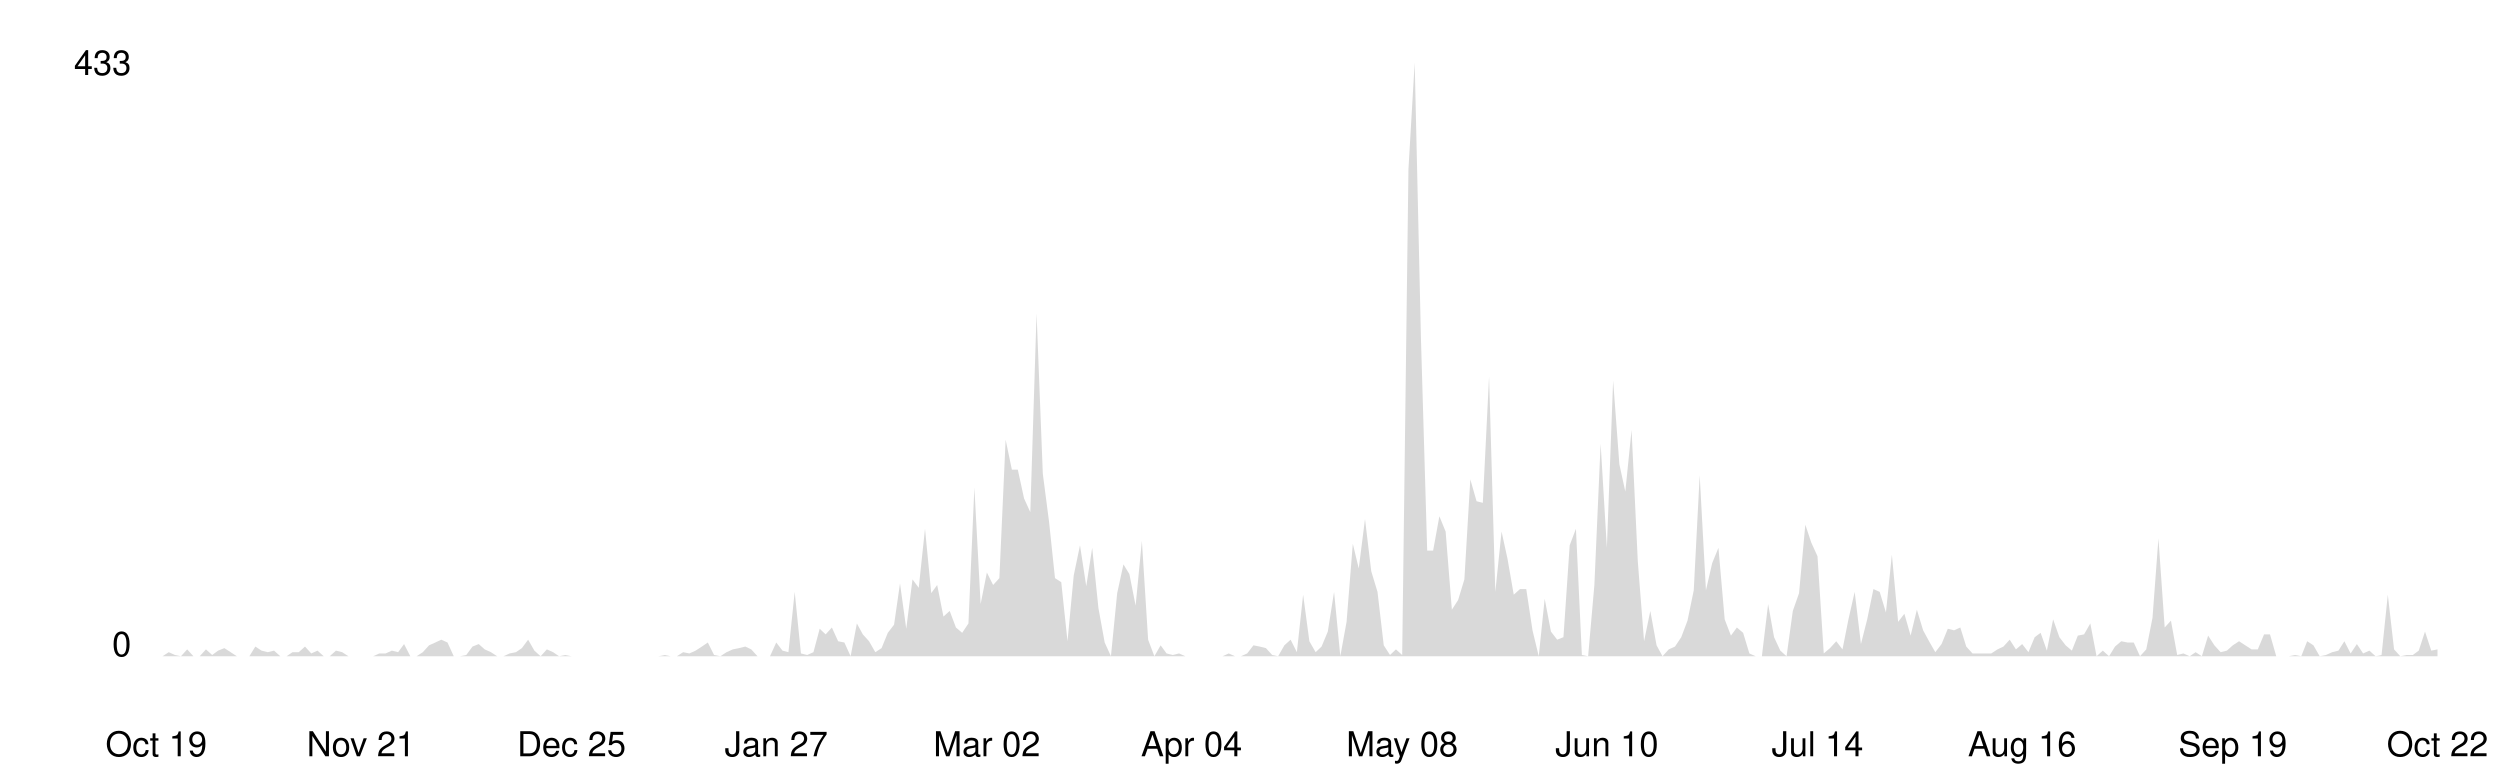
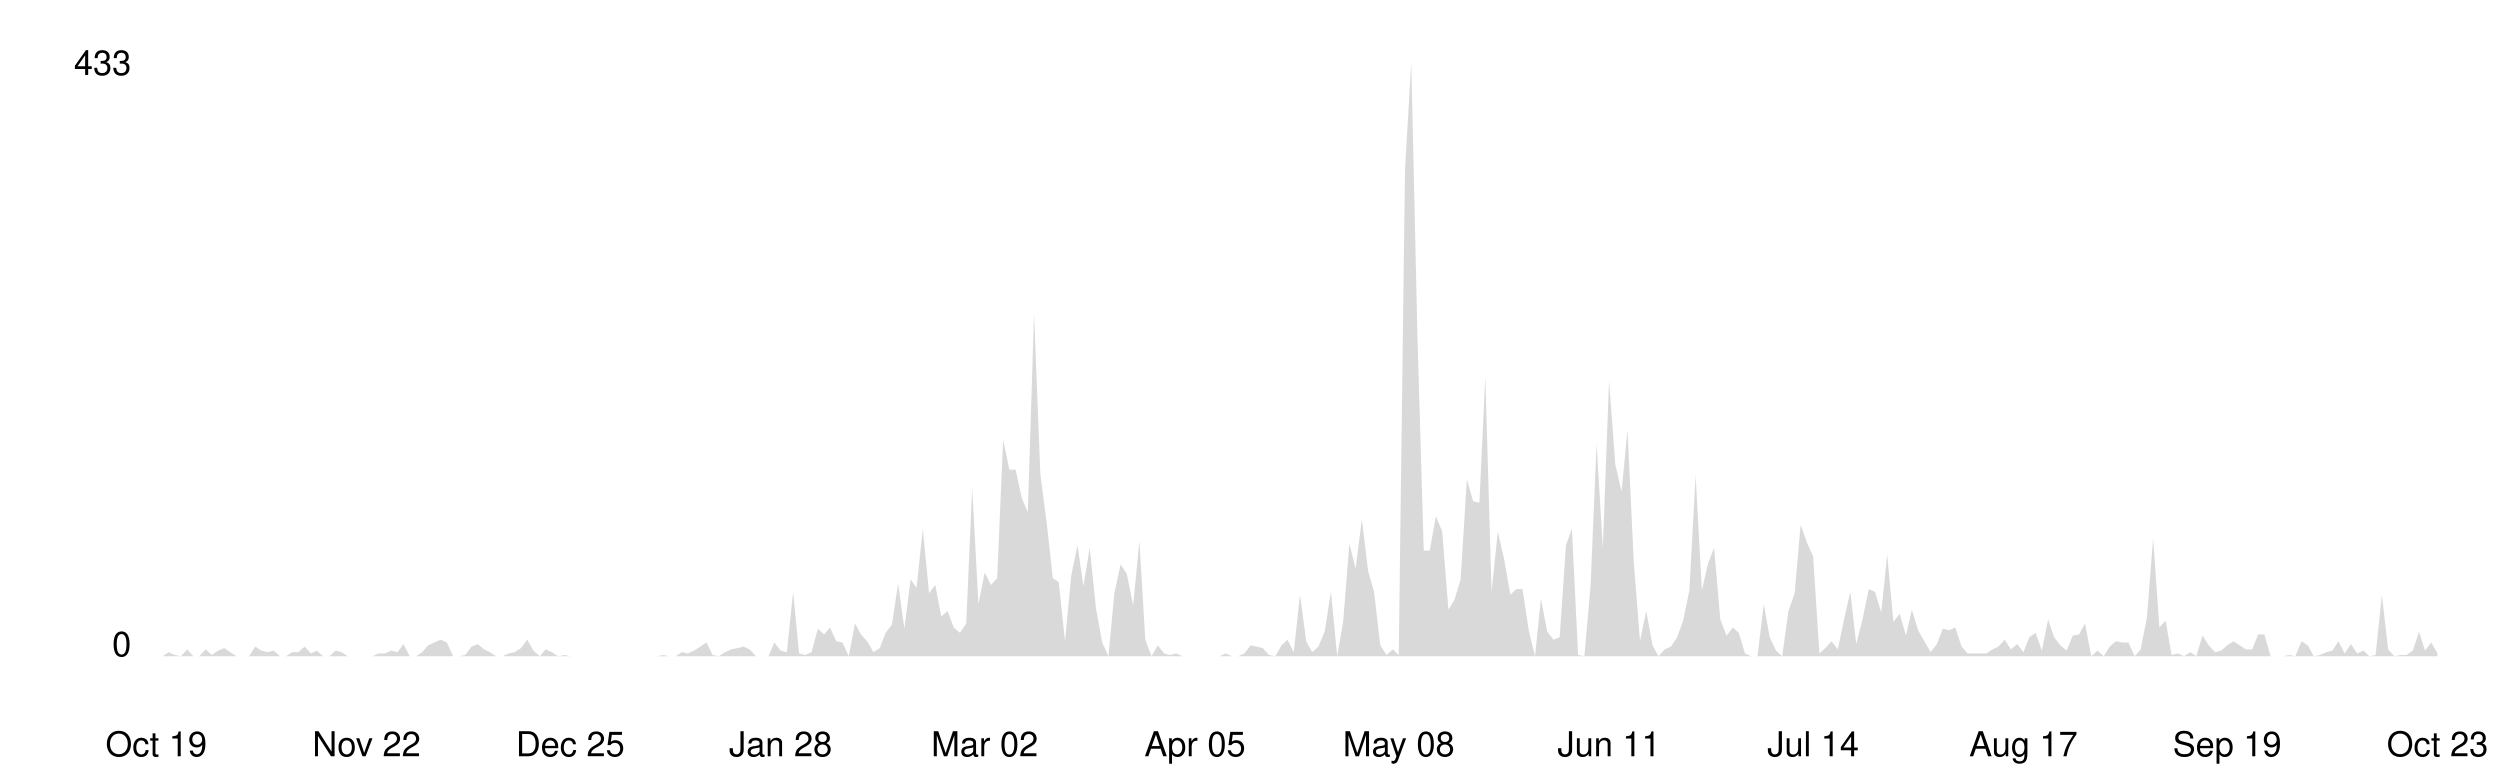
<svg xmlns="http://www.w3.org/2000/svg" viewBox="0 0 800 250" width="100%">
  <style>
    .line { fill: none; stroke-width: 2; stroke-linecap: round; stroke-linejoin: round; }
    .area { opacity: 0.15; }
    .axis-label { font-family: -apple-system, BlinkMacSystemFont, 'Segoe UI', Helvetica, Arial, sans-serif; font-size: 11px; }
    .axis-line { stroke-width: 1; }

    @media (prefers-color-scheme: dark) {
      .line { stroke: #58a6ff; }
      .area { fill: #58a6ff; }
      .axis-label { fill: #8b949e; }
      .axis-line { stroke: #30363d; }
    }
    @media (prefers-color-scheme: light) {
      .line { stroke: #0969da; }
      .area { fill: #0969da; }
      .axis-label { fill: #57606a; }
      .axis-line { stroke: #d0d7de; }
    }
  </style>
  <line class="axis-line" x1="50" y1="20" x2="50" y2="210" />
  <line class="axis-line" x1="50" y1="210" x2="780" y2="210" />
-   <polygon class="area" points="50.0,210.0 52.0,210.0 54.0,208.7 56.0,209.6 57.9,210.0 59.9,207.8 61.9,210.0 63.9,210.0 65.9,207.8 67.9,209.6 69.8,208.2 71.8,207.4 73.8,208.7 75.8,210.0 77.8,210.0 79.8,210.0 81.7,206.9 83.7,208.2 85.7,208.7 87.7,208.2 89.7,210.0 91.7,210.0 93.6,208.7 95.6,208.7 97.6,206.9 99.6,209.1 101.6,208.2 103.6,210.0 105.5,210.0 107.5,208.2 109.5,208.7 111.5,210.0 113.5,210.0 115.5,210.0 117.4,210.0 119.4,210.0 121.4,209.1 123.4,209.1 125.4,208.2 127.4,208.7 129.3,206.1 131.3,210.0 133.3,210.0 135.3,208.7 137.3,206.5 139.3,205.6 141.2,204.7 143.2,205.6 145.2,210.0 147.2,210.0 149.2,209.6 151.2,206.9 153.2,206.1 155.1,207.8 157.1,208.7 159.1,210.0 161.1,210.0 163.1,209.1 165.1,208.7 167.0,207.4 169.0,204.7 171.0,208.2 173.0,210.0 175.0,207.8 177.0,208.7 178.9,210.0 180.9,209.6 182.9,210.0 184.9,210.0 186.9,210.0 188.9,210.0 190.8,210.0 192.8,210.0 194.8,210.0 196.8,210.0 198.8,210.0 200.8,210.0 202.7,210.0 204.7,210.0 206.7,210.0 208.7,210.0 210.7,210.0 212.7,209.6 214.6,210.0 216.6,210.0 218.6,208.7 220.6,209.1 222.6,208.2 224.6,206.9 226.5,205.6 228.5,209.6 230.5,210.0 232.5,208.7 234.5,207.8 236.5,207.4 238.5,206.9 240.4,207.8 242.4,210.0 244.4,210.0 246.4,210.0 248.4,205.6 250.4,208.2 252.3,208.7 254.3,189.4 256.3,209.1 258.3,209.6 260.3,208.7 262.3,201.2 264.2,203.0 266.2,200.8 268.2,205.2 270.2,205.6 272.2,210.0 274.2,199.5 276.1,203.0 278.1,205.2 280.1,208.7 282.1,207.4 284.1,202.5 286.1,199.9 288.0,186.7 290.0,201.2 292.0,185.4 294.0,188.1 296.0,169.2 298.0,189.8 299.9,187.2 301.9,197.3 303.9,195.5 305.9,200.8 307.9,202.5 309.9,199.5 311.8,156.0 313.8,193.3 315.8,183.2 317.8,187.2 319.8,185.0 321.8,140.7 323.8,150.3 325.7,150.3 327.7,159.5 329.7,163.9 331.7,100.3 333.7,151.6 335.7,167.0 337.6,185.0 339.6,186.3 341.6,205.2 343.6,184.1 345.6,174.5 347.6,187.6 349.5,175.3 351.5,194.6 353.5,205.6 355.5,210.0 357.5,189.8 359.5,180.6 361.4,183.7 363.4,193.8 365.4,173.1 367.4,204.7 369.4,210.0 371.4,206.5 373.3,209.1 375.3,209.6 377.3,209.1 379.3,210.0 381.3,210.0 383.3,210.0 385.2,210.0 387.2,210.0 389.2,210.0 391.2,210.0 393.2,209.1 395.2,210.0 397.1,210.0 399.1,209.1 401.1,206.5 403.1,206.9 405.1,207.4 407.1,209.6 409.0,210.0 411.0,206.5 413.0,204.7 415.0,208.7 417.0,190.3 419.0,205.2 421.0,208.7 422.9,206.9 424.9,202.1 426.9,189.4 428.9,210.0 430.9,199.0 432.9,174.0 434.8,181.9 436.8,166.1 438.8,182.8 440.8,189.4 442.8,206.5 444.8,209.6 446.7,207.8 448.7,209.6 450.7,54.2 452.7,20.0 454.7,108.2 456.7,176.2 458.6,176.2 460.6,165.2 462.6,170.1 464.6,195.1 466.6,192.0 468.6,185.4 470.5,153.4 472.5,160.4 474.5,160.9 476.5,120.5 478.5,189.4 480.5,170.1 482.4,178.8 484.4,190.3 486.4,188.5 488.4,188.5 490.4,201.7 492.4,210.0 494.3,191.6 496.3,202.1 498.3,204.7 500.3,203.9 502.3,174.5 504.3,169.2 506.2,209.6 508.2,210.0 510.2,187.2 512.2,142.0 514.2,175.3 516.2,121.8 518.2,148.6 520.1,157.3 522.1,137.6 524.1,179.7 526.1,205.2 528.1,195.5 530.1,206.5 532.0,210.0 534.0,207.8 536.0,206.9 538.0,203.9 540.0,198.6 542.0,188.9 543.9,152.1 545.9,188.9 547.9,180.2 549.9,175.3 551.9,198.2 553.9,203.4 555.8,200.8 557.8,202.5 559.8,209.1 561.8,210.0 563.8,210.0 565.8,193.3 567.7,203.9 569.7,208.2 571.7,210.0 573.7,195.5 575.7,189.8 577.7,167.9 579.6,173.6 581.6,178.0 583.6,209.1 585.6,207.4 587.6,205.2 589.6,207.8 591.5,198.2 593.5,189.4 595.5,206.1 597.5,198.2 599.5,188.5 601.5,189.4 603.5,196.0 605.4,177.5 607.4,199.0 609.4,196.4 611.4,203.4 613.4,195.1 615.4,201.7 617.3,205.2 619.3,208.7 621.3,206.1 623.3,201.2 625.3,201.7 627.3,200.8 629.2,206.9 631.2,209.1 633.2,209.1 635.2,209.1 637.2,209.1 639.2,207.8 641.1,206.9 643.1,204.7 645.1,207.8 647.1,206.1 649.1,208.7 651.1,203.9 653.0,202.5 655.0,208.2 657.0,198.2 659.0,203.9 661.0,206.5 663.0,208.2 664.9,203.4 666.9,203.0 668.9,199.5 670.9,210.0 672.9,208.2 674.9,210.0 676.8,206.9 678.8,205.2 680.8,205.6 682.8,205.6 684.8,210.0 686.8,207.8 688.8,197.7 690.7,172.3 692.7,200.8 694.7,198.6 696.7,209.6 698.7,209.1 700.7,210.0 702.6,208.7 704.6,210.0 706.6,203.4 708.6,206.5 710.6,208.7 712.6,208.2 714.5,206.5 716.5,205.2 718.5,206.5 720.5,207.8 722.5,207.8 724.5,203.0 726.4,203.0 728.4,210.0 730.4,210.0 732.4,210.0 734.4,209.6 736.4,210.0 738.3,205.2 740.3,206.5 742.3,210.0 744.3,209.6 746.3,208.7 748.3,208.2 750.2,205.2 752.2,209.1 754.2,206.1 756.2,209.1 758.2,208.2 760.2,210.0 762.1,209.6 764.1,190.3 766.1,207.8 768.1,210.0 770.1,209.6 772.1,209.6 774.0,208.2 776.0,202.1 778.0,208.2 780.0,207.8 780.0,210.0 50.0,210.0" />
-   <polyline class="line" points="50.0,210.0 52.0,210.0 54.0,208.7 56.0,209.6 57.9,210.0 59.9,207.8 61.9,210.0 63.9,210.0 65.9,207.8 67.9,209.6 69.8,208.2 71.8,207.4 73.8,208.7 75.8,210.0 77.8,210.0 79.8,210.0 81.7,206.9 83.7,208.2 85.7,208.7 87.7,208.2 89.7,210.0 91.7,210.0 93.6,208.7 95.6,208.7 97.6,206.9 99.6,209.1 101.6,208.2 103.6,210.0 105.5,210.0 107.5,208.2 109.5,208.7 111.5,210.0 113.5,210.0 115.5,210.0 117.4,210.0 119.4,210.0 121.4,209.1 123.4,209.1 125.4,208.2 127.4,208.7 129.3,206.1 131.3,210.0 133.3,210.0 135.3,208.7 137.3,206.5 139.3,205.6 141.2,204.7 143.2,205.6 145.2,210.0 147.2,210.0 149.2,209.6 151.2,206.9 153.2,206.1 155.1,207.8 157.1,208.7 159.1,210.0 161.1,210.0 163.1,209.1 165.1,208.7 167.0,207.4 169.0,204.7 171.0,208.2 173.0,210.0 175.0,207.8 177.0,208.7 178.9,210.0 180.9,209.6 182.9,210.0 184.9,210.0 186.9,210.0 188.9,210.0 190.8,210.0 192.8,210.0 194.8,210.0 196.8,210.0 198.8,210.0 200.8,210.0 202.7,210.0 204.7,210.0 206.7,210.0 208.7,210.0 210.7,210.0 212.7,209.6 214.6,210.0 216.6,210.0 218.6,208.7 220.6,209.1 222.6,208.2 224.6,206.9 226.5,205.6 228.5,209.6 230.5,210.0 232.5,208.7 234.5,207.8 236.5,207.4 238.5,206.9 240.4,207.8 242.4,210.0 244.4,210.0 246.4,210.0 248.4,205.6 250.4,208.2 252.3,208.7 254.3,189.4 256.3,209.1 258.3,209.6 260.3,208.7 262.3,201.2 264.2,203.0 266.2,200.8 268.2,205.2 270.2,205.6 272.2,210.0 274.2,199.5 276.1,203.0 278.1,205.2 280.1,208.7 282.1,207.4 284.1,202.5 286.1,199.9 288.0,186.7 290.0,201.2 292.0,185.4 294.0,188.1 296.0,169.2 298.0,189.8 299.9,187.2 301.9,197.3 303.9,195.5 305.9,200.8 307.9,202.5 309.9,199.5 311.8,156.0 313.8,193.3 315.8,183.2 317.8,187.2 319.8,185.0 321.8,140.7 323.8,150.3 325.7,150.3 327.7,159.5 329.7,163.9 331.7,100.3 333.7,151.6 335.7,167.0 337.6,185.0 339.6,186.3 341.6,205.2 343.6,184.1 345.6,174.5 347.6,187.6 349.5,175.3 351.5,194.6 353.5,205.6 355.5,210.0 357.5,189.8 359.5,180.6 361.4,183.7 363.4,193.8 365.4,173.1 367.4,204.7 369.4,210.0 371.4,206.5 373.3,209.1 375.3,209.6 377.3,209.1 379.3,210.0 381.3,210.0 383.3,210.0 385.2,210.0 387.2,210.0 389.2,210.0 391.2,210.0 393.2,209.1 395.2,210.0 397.1,210.0 399.1,209.1 401.1,206.5 403.1,206.9 405.1,207.4 407.1,209.6 409.0,210.0 411.0,206.5 413.0,204.7 415.0,208.7 417.0,190.3 419.0,205.2 421.0,208.7 422.9,206.9 424.9,202.1 426.9,189.4 428.9,210.0 430.9,199.0 432.9,174.0 434.8,181.9 436.8,166.1 438.8,182.8 440.8,189.4 442.8,206.5 444.8,209.6 446.7,207.8 448.7,209.6 450.7,54.2 452.7,20.0 454.7,108.2 456.7,176.2 458.6,176.2 460.6,165.2 462.6,170.1 464.6,195.1 466.6,192.0 468.6,185.4 470.5,153.4 472.5,160.4 474.5,160.9 476.5,120.5 478.5,189.4 480.5,170.1 482.4,178.8 484.4,190.3 486.4,188.5 488.4,188.5 490.4,201.7 492.4,210.0 494.3,191.6 496.3,202.1 498.3,204.7 500.3,203.9 502.3,174.5 504.3,169.2 506.2,209.6 508.2,210.0 510.2,187.2 512.2,142.0 514.2,175.3 516.2,121.8 518.2,148.6 520.1,157.3 522.1,137.6 524.1,179.7 526.1,205.2 528.1,195.5 530.1,206.5 532.0,210.0 534.0,207.8 536.0,206.9 538.0,203.9 540.0,198.6 542.0,188.9 543.9,152.1 545.9,188.9 547.9,180.2 549.9,175.3 551.9,198.2 553.9,203.4 555.8,200.8 557.8,202.5 559.8,209.1 561.8,210.0 563.8,210.0 565.8,193.3 567.7,203.9 569.7,208.2 571.7,210.0 573.7,195.5 575.7,189.8 577.7,167.9 579.6,173.6 581.6,178.0 583.6,209.1 585.6,207.4 587.6,205.2 589.6,207.8 591.5,198.2 593.5,189.4 595.5,206.1 597.5,198.2 599.5,188.5 601.5,189.4 603.5,196.0 605.4,177.5 607.4,199.0 609.4,196.4 611.4,203.4 613.4,195.1 615.4,201.7 617.3,205.2 619.3,208.7 621.3,206.1 623.3,201.2 625.3,201.7 627.3,200.8 629.2,206.9 631.2,209.1 633.2,209.1 635.2,209.1 637.2,209.1 639.2,207.8 641.1,206.9 643.1,204.7 645.1,207.8 647.1,206.1 649.1,208.7 651.1,203.9 653.0,202.5 655.0,208.2 657.0,198.2 659.0,203.9 661.0,206.5 663.0,208.2 664.9,203.4 666.9,203.0 668.9,199.5 670.9,210.0 672.9,208.2 674.9,210.0 676.8,206.9 678.8,205.2 680.8,205.6 682.8,205.6 684.8,210.0 686.8,207.8 688.8,197.7 690.7,172.3 692.7,200.8 694.7,198.6 696.7,209.6 698.7,209.1 700.7,210.0 702.6,208.7 704.6,210.0 706.6,203.4 708.6,206.5 710.6,208.7 712.6,208.2 714.5,206.5 716.5,205.2 718.5,206.5 720.5,207.8 722.5,207.8 724.5,203.0 726.4,203.0 728.4,210.0 730.4,210.0 732.4,210.0 734.4,209.6 736.4,210.0 738.3,205.2 740.3,206.5 742.3,210.0 744.3,209.6 746.3,208.7 748.3,208.2 750.2,205.2 752.2,209.1 754.2,206.1 756.2,209.1 758.2,208.2 760.2,210.0 762.1,209.6 764.1,190.3 766.1,207.8 768.1,210.0 770.1,209.6 772.1,209.6 774.0,208.2 776.0,202.1 778.0,208.2 780.0,207.8" />
+   <polygon class="area" points="50.0,210.0 52.0,210.0 54.0,208.7 55.9,209.6 57.9,210.0 59.9,207.8 61.9,210.0 63.8,210.0 65.8,207.8 67.8,209.6 69.8,208.2 71.8,207.4 73.7,208.7 75.7,210.0 77.7,210.0 79.7,210.0 81.7,206.9 83.6,208.2 85.6,208.7 87.6,208.2 89.6,210.0 91.5,210.0 93.5,208.7 95.5,208.7 97.5,206.9 99.5,209.1 101.4,208.2 103.4,210.0 105.4,210.0 107.4,208.2 109.3,208.7 111.3,210.0 113.3,210.0 115.3,210.0 117.3,210.0 119.2,210.0 121.2,209.1 123.2,209.1 125.2,208.2 127.2,208.7 129.1,206.1 131.1,210.0 133.1,210.0 135.1,208.7 137.0,206.5 139.0,205.6 141.0,204.7 143.0,205.6 145.0,210.0 146.9,210.0 148.9,209.6 150.9,206.9 152.9,206.1 154.9,207.8 156.8,208.7 158.8,210.0 160.8,210.0 162.8,209.1 164.7,208.7 166.7,207.4 168.7,204.7 170.7,208.2 172.7,210.0 174.6,207.8 176.6,208.7 178.6,210.0 180.6,209.6 182.5,210.0 184.5,210.0 186.5,210.0 188.5,210.0 190.5,210.0 192.4,210.0 194.4,210.0 196.4,210.0 198.4,210.0 200.4,210.0 202.3,210.0 204.3,210.0 206.3,210.0 208.3,210.0 210.2,210.0 212.2,209.6 214.2,210.0 216.2,210.0 218.2,208.7 220.1,209.1 222.1,208.2 224.1,206.9 226.1,205.6 228.0,209.6 230.0,210.0 232.0,208.7 234.0,207.8 236.0,207.4 237.9,206.9 239.9,207.8 241.9,210.0 243.9,210.0 245.9,210.0 247.8,205.6 249.8,208.2 251.8,208.7 253.8,189.4 255.7,209.1 257.7,209.6 259.7,208.7 261.7,201.2 263.7,203.0 265.6,200.8 267.6,205.2 269.6,205.6 271.6,210.0 273.6,199.5 275.5,203.0 277.5,205.2 279.5,208.7 281.5,207.4 283.4,202.5 285.4,199.9 287.4,186.7 289.4,201.2 291.4,185.4 293.3,188.1 295.3,169.2 297.3,189.8 299.3,187.2 301.2,197.3 303.2,195.5 305.2,200.8 307.2,202.5 309.2,199.5 311.1,156.0 313.1,193.3 315.1,183.2 317.1,187.2 319.1,185.0 321.0,140.7 323.0,150.3 325.0,150.3 327.0,159.5 328.9,163.9 330.9,100.3 332.9,151.6 334.9,167.0 336.9,185.0 338.8,186.3 340.8,205.2 342.8,184.1 344.8,174.5 346.7,187.6 348.7,175.3 350.7,194.6 352.7,205.6 354.7,210.0 356.6,189.8 358.6,180.6 360.6,183.7 362.6,193.8 364.6,173.1 366.5,204.7 368.5,210.0 370.5,206.5 372.5,209.1 374.4,209.6 376.4,209.1 378.4,210.0 380.4,210.0 382.4,210.0 384.3,210.0 386.3,210.0 388.3,210.0 390.3,210.0 392.2,209.1 394.2,210.0 396.2,210.0 398.2,209.1 400.2,206.5 402.1,206.9 404.1,207.4 406.1,209.6 408.1,210.0 410.1,206.5 412.0,204.7 414.0,208.7 416.0,190.3 418.0,205.2 419.9,208.7 421.9,206.9 423.9,202.1 425.9,189.4 427.9,210.0 429.8,199.0 431.8,174.0 433.8,181.9 435.8,166.1 437.8,182.8 439.7,189.4 441.7,206.5 443.7,209.6 445.7,207.8 447.6,209.6 449.6,54.2 451.6,20.0 453.6,108.2 455.6,176.2 457.5,176.2 459.5,165.2 461.5,170.1 463.5,195.1 465.4,192.0 467.4,185.4 469.4,153.4 471.4,160.4 473.4,160.9 475.3,120.5 477.3,189.4 479.3,170.1 481.3,178.8 483.3,190.3 485.2,188.5 487.2,188.5 489.2,201.7 491.2,210.0 493.1,191.6 495.1,202.1 497.1,204.7 499.1,203.9 501.1,174.5 503.0,169.2 505.0,209.6 507.0,210.0 509.0,187.2 510.9,142.0 512.9,175.3 514.9,121.8 516.9,148.6 518.9,157.3 520.8,137.6 522.8,179.7 524.8,205.2 526.8,195.5 528.8,206.5 530.7,210.0 532.7,207.8 534.7,206.9 536.7,203.9 538.6,198.6 540.6,188.9 542.6,152.1 544.6,188.9 546.6,180.2 548.5,175.3 550.5,198.2 552.5,203.4 554.5,200.8 556.4,202.5 558.4,209.1 560.4,210.0 562.4,210.0 564.4,193.3 566.3,203.9 568.3,208.2 570.3,210.0 572.3,195.5 574.3,189.8 576.2,167.9 578.2,173.6 580.2,178.0 582.2,209.1 584.1,207.4 586.1,205.2 588.1,207.8 590.1,198.2 592.1,189.4 594.0,206.1 596.0,198.2 598.0,188.5 600.0,189.4 602.0,196.0 603.9,177.5 605.9,199.0 607.9,196.4 609.9,203.4 611.8,195.1 613.8,201.7 615.8,205.2 617.8,208.7 619.8,206.1 621.7,201.2 623.7,201.7 625.7,200.8 627.7,206.9 629.6,209.1 631.6,209.1 633.6,209.1 635.6,209.1 637.6,207.8 639.5,206.9 641.5,204.7 643.5,207.8 645.5,206.1 647.5,208.7 649.4,203.9 651.4,202.5 653.4,208.2 655.4,198.2 657.3,203.9 659.3,206.5 661.3,208.2 663.3,203.4 665.3,203.0 667.2,199.5 669.2,210.0 671.2,208.2 673.2,210.0 675.1,206.9 677.1,205.2 679.1,205.6 681.1,205.6 683.1,210.0 685.0,207.8 687.0,197.7 689.0,172.3 691.0,200.8 693.0,198.6 694.9,209.6 696.9,209.1 698.9,210.0 700.9,208.7 702.8,210.0 704.8,203.4 706.8,206.5 708.8,208.7 710.8,208.2 712.7,206.5 714.7,205.2 716.7,206.5 718.7,207.8 720.7,207.8 722.6,203.0 724.6,203.0 726.6,210.0 728.6,210.0 730.5,210.0 732.5,209.6 734.5,210.0 736.5,205.2 738.5,206.5 740.4,210.0 742.4,209.6 744.4,208.7 746.4,208.2 748.3,205.2 750.3,209.1 752.3,206.1 754.3,209.1 756.3,208.2 758.2,210.0 760.2,209.6 762.2,190.3 764.2,207.8 766.2,210.0 768.1,209.6 770.1,209.6 772.1,208.2 774.1,202.1 776.0,208.2 778.0,205.6 780.0,209.1 780.0,210.0 50.0,210.0" />
+   <polyline class="line" points="50.0,210.0 52.0,210.0 54.0,208.7 55.9,209.6 57.9,210.0 59.9,207.8 61.9,210.0 63.8,210.0 65.8,207.8 67.8,209.6 69.8,208.2 71.8,207.4 73.7,208.7 75.7,210.0 77.7,210.0 79.7,210.0 81.7,206.9 83.6,208.2 85.6,208.7 87.6,208.2 89.6,210.0 91.5,210.0 93.5,208.7 95.5,208.7 97.5,206.9 99.5,209.1 101.4,208.2 103.4,210.0 105.4,210.0 107.4,208.2 109.3,208.7 111.3,210.0 113.3,210.0 115.3,210.0 117.3,210.0 119.2,210.0 121.2,209.1 123.2,209.1 125.2,208.2 127.2,208.7 129.1,206.1 131.1,210.0 133.1,210.0 135.1,208.7 137.0,206.5 139.0,205.6 141.0,204.7 143.0,205.6 145.0,210.0 146.9,210.0 148.9,209.6 150.9,206.9 152.9,206.1 154.9,207.8 156.8,208.7 158.8,210.0 160.8,210.0 162.8,209.1 164.7,208.7 166.7,207.4 168.7,204.7 170.7,208.2 172.7,210.0 174.6,207.8 176.6,208.7 178.6,210.0 180.6,209.6 182.5,210.0 184.5,210.0 186.5,210.0 188.5,210.0 190.5,210.0 192.4,210.0 194.4,210.0 196.4,210.0 198.4,210.0 200.4,210.0 202.3,210.0 204.3,210.0 206.3,210.0 208.3,210.0 210.2,210.0 212.2,209.6 214.2,210.0 216.2,210.0 218.2,208.7 220.1,209.1 222.1,208.2 224.1,206.9 226.1,205.6 228.0,209.6 230.0,210.0 232.0,208.7 234.0,207.8 236.0,207.4 237.9,206.9 239.9,207.8 241.9,210.0 243.9,210.0 245.9,210.0 247.8,205.6 249.8,208.2 251.8,208.7 253.8,189.4 255.7,209.1 257.7,209.6 259.7,208.7 261.7,201.2 263.7,203.0 265.6,200.8 267.6,205.2 269.6,205.6 271.6,210.0 273.6,199.5 275.5,203.0 277.5,205.2 279.5,208.7 281.5,207.4 283.4,202.5 285.4,199.9 287.4,186.7 289.4,201.2 291.4,185.4 293.3,188.1 295.3,169.2 297.3,189.8 299.3,187.2 301.2,197.3 303.2,195.5 305.2,200.8 307.2,202.5 309.2,199.5 311.1,156.0 313.1,193.3 315.1,183.2 317.1,187.2 319.1,185.0 321.0,140.7 323.0,150.3 325.0,150.3 327.0,159.5 328.9,163.9 330.9,100.3 332.9,151.6 334.9,167.0 336.9,185.0 338.8,186.3 340.8,205.2 342.8,184.1 344.8,174.5 346.7,187.6 348.7,175.3 350.7,194.6 352.7,205.6 354.7,210.0 356.6,189.8 358.6,180.6 360.6,183.7 362.6,193.8 364.6,173.1 366.5,204.7 368.5,210.0 370.5,206.5 372.5,209.1 374.4,209.6 376.4,209.1 378.4,210.0 380.4,210.0 382.4,210.0 384.3,210.0 386.3,210.0 388.3,210.0 390.3,210.0 392.2,209.1 394.2,210.0 396.2,210.0 398.2,209.1 400.2,206.5 402.1,206.9 404.1,207.4 406.1,209.6 408.1,210.0 410.1,206.5 412.0,204.7 414.0,208.7 416.0,190.3 418.0,205.2 419.9,208.7 421.9,206.9 423.9,202.1 425.9,189.4 427.9,210.0 429.8,199.0 431.8,174.0 433.8,181.9 435.8,166.1 437.8,182.8 439.7,189.4 441.7,206.5 443.7,209.6 445.7,207.8 447.6,209.6 449.6,54.2 451.6,20.0 453.6,108.2 455.6,176.2 457.5,176.2 459.5,165.2 461.5,170.1 463.5,195.1 465.4,192.0 467.4,185.4 469.4,153.4 471.4,160.4 473.4,160.9 475.3,120.5 477.3,189.4 479.3,170.1 481.3,178.8 483.3,190.3 485.2,188.5 487.2,188.5 489.2,201.7 491.2,210.0 493.1,191.6 495.1,202.1 497.1,204.7 499.1,203.9 501.1,174.5 503.0,169.2 505.0,209.6 507.0,210.0 509.0,187.2 510.9,142.0 512.9,175.3 514.9,121.8 516.9,148.6 518.9,157.3 520.8,137.6 522.8,179.7 524.8,205.2 526.8,195.5 528.8,206.5 530.7,210.0 532.7,207.8 534.7,206.9 536.7,203.9 538.6,198.6 540.6,188.9 542.6,152.1 544.6,188.9 546.6,180.2 548.5,175.3 550.5,198.2 552.5,203.4 554.5,200.8 556.4,202.5 558.4,209.1 560.4,210.0 562.4,210.0 564.4,193.3 566.3,203.9 568.3,208.2 570.3,210.0 572.3,195.5 574.3,189.8 576.2,167.9 578.2,173.6 580.2,178.0 582.2,209.1 584.1,207.4 586.1,205.2 588.1,207.8 590.1,198.2 592.1,189.4 594.0,206.1 596.0,198.2 598.0,188.5 600.0,189.4 602.0,196.0 603.9,177.5 605.9,199.0 607.9,196.4 609.9,203.4 611.8,195.1 613.8,201.7 615.8,205.2 617.8,208.7 619.8,206.1 621.7,201.2 623.7,201.7 625.7,200.8 627.7,206.9 629.6,209.1 631.6,209.1 633.6,209.1 635.6,209.1 637.6,207.8 639.5,206.9 641.5,204.7 643.5,207.8 645.5,206.1 647.5,208.7 649.4,203.9 651.4,202.5 653.4,208.2 655.4,198.2 657.3,203.9 659.3,206.5 661.3,208.2 663.3,203.4 665.3,203.0 667.2,199.5 669.2,210.0 671.2,208.2 673.2,210.0 675.1,206.9 677.1,205.2 679.1,205.6 681.1,205.6 683.1,210.0 685.0,207.8 687.0,197.7 689.0,172.3 691.0,200.8 693.0,198.6 694.9,209.6 696.9,209.1 698.9,210.0 700.9,208.7 702.8,210.0 704.8,203.4 706.8,206.5 708.8,208.7 710.8,208.2 712.7,206.5 714.7,205.2 716.7,206.5 718.7,207.8 720.7,207.8 722.6,203.0 724.6,203.0 726.6,210.0 728.6,210.0 730.5,210.0 732.5,209.6 734.5,210.0 736.5,205.2 738.5,206.5 740.4,210.0 742.4,209.6 744.4,208.7 746.4,208.2 748.3,205.2 750.3,209.1 752.3,206.1 754.3,209.1 756.3,208.2 758.2,210.0 760.2,209.6 762.2,190.3 764.2,207.8 766.2,210.0 768.1,209.6 770.1,209.6 772.1,208.2 774.1,202.1 776.0,208.2 778.0,205.6 780.0,209.1" />
  <text x="42" y="210" text-anchor="end" class="axis-label">0</text>
  <text x="42" y="24" text-anchor="end" class="axis-label">433</text>
  <text x="50.0" y="242" text-anchor="middle" class="axis-label">Oct 19</text>
-   <text x="115.5" y="242" text-anchor="middle" class="axis-label">Nov 21</text>
-   <text x="182.9" y="242" text-anchor="middle" class="axis-label">Dec 25</text>
-   <text x="248.4" y="242" text-anchor="middle" class="axis-label">Jan 27</text>
-   <text x="315.8" y="242" text-anchor="middle" class="axis-label">Mar 02</text>
-   <text x="381.3" y="242" text-anchor="middle" class="axis-label">Apr 04</text>
-   <text x="448.7" y="242" text-anchor="middle" class="axis-label">May 08</text>
-   <text x="514.2" y="242" text-anchor="middle" class="axis-label">Jun 10</text>
-   <text x="581.6" y="242" text-anchor="middle" class="axis-label">Jul 14</text>
-   <text x="647.1" y="242" text-anchor="middle" class="axis-label">Aug 16</text>
-   <text x="714.5" y="242" text-anchor="middle" class="axis-label">Sep 19</text>
-   <text x="780.0" y="242" text-anchor="middle" class="axis-label">Oct 22</text>
+   <text x="117.3" y="242" text-anchor="middle" class="axis-label">Nov 22</text>
+   <text x="182.5" y="242" text-anchor="middle" class="axis-label">Dec 25</text>
+   <text x="249.8" y="242" text-anchor="middle" class="axis-label">Jan 28</text>
+   <text x="315.1" y="242" text-anchor="middle" class="axis-label">Mar 02</text>
+   <text x="382.4" y="242" text-anchor="middle" class="axis-label">Apr 05</text>
+   <text x="447.6" y="242" text-anchor="middle" class="axis-label">May 08</text>
+   <text x="514.9" y="242" text-anchor="middle" class="axis-label">Jun 11</text>
+   <text x="580.2" y="242" text-anchor="middle" class="axis-label">Jul 14</text>
+   <text x="647.5" y="242" text-anchor="middle" class="axis-label">Aug 17</text>
+   <text x="712.7" y="242" text-anchor="middle" class="axis-label">Sep 19</text>
+   <text x="780.0" y="242" text-anchor="middle" class="axis-label">Oct 23</text>
</svg>
